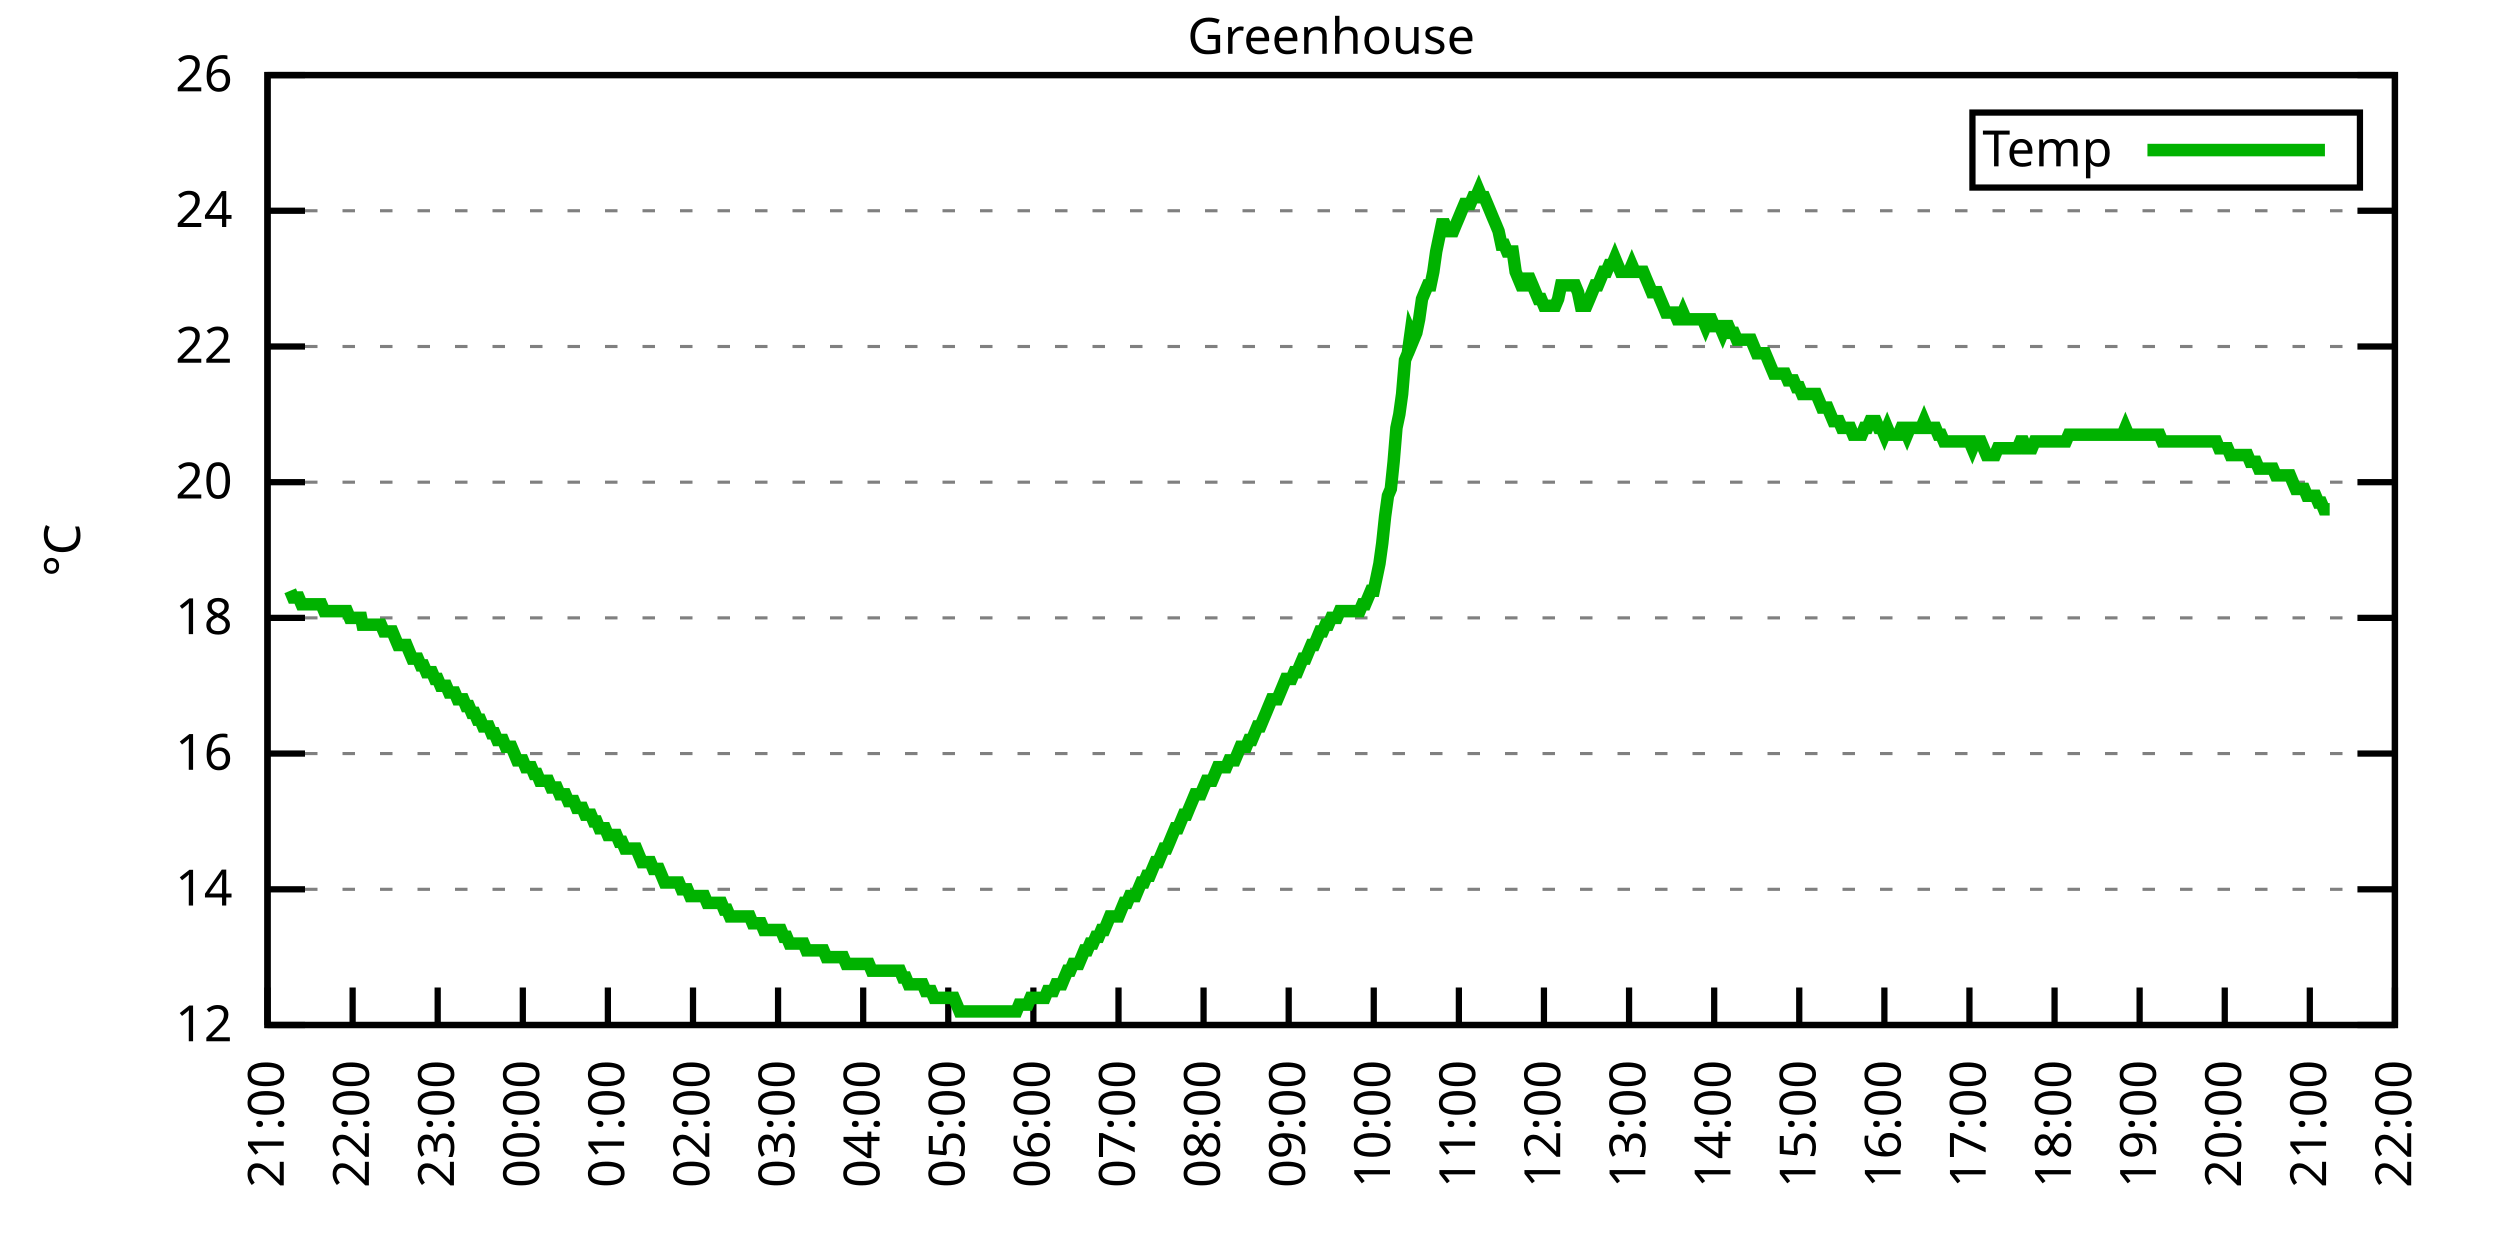
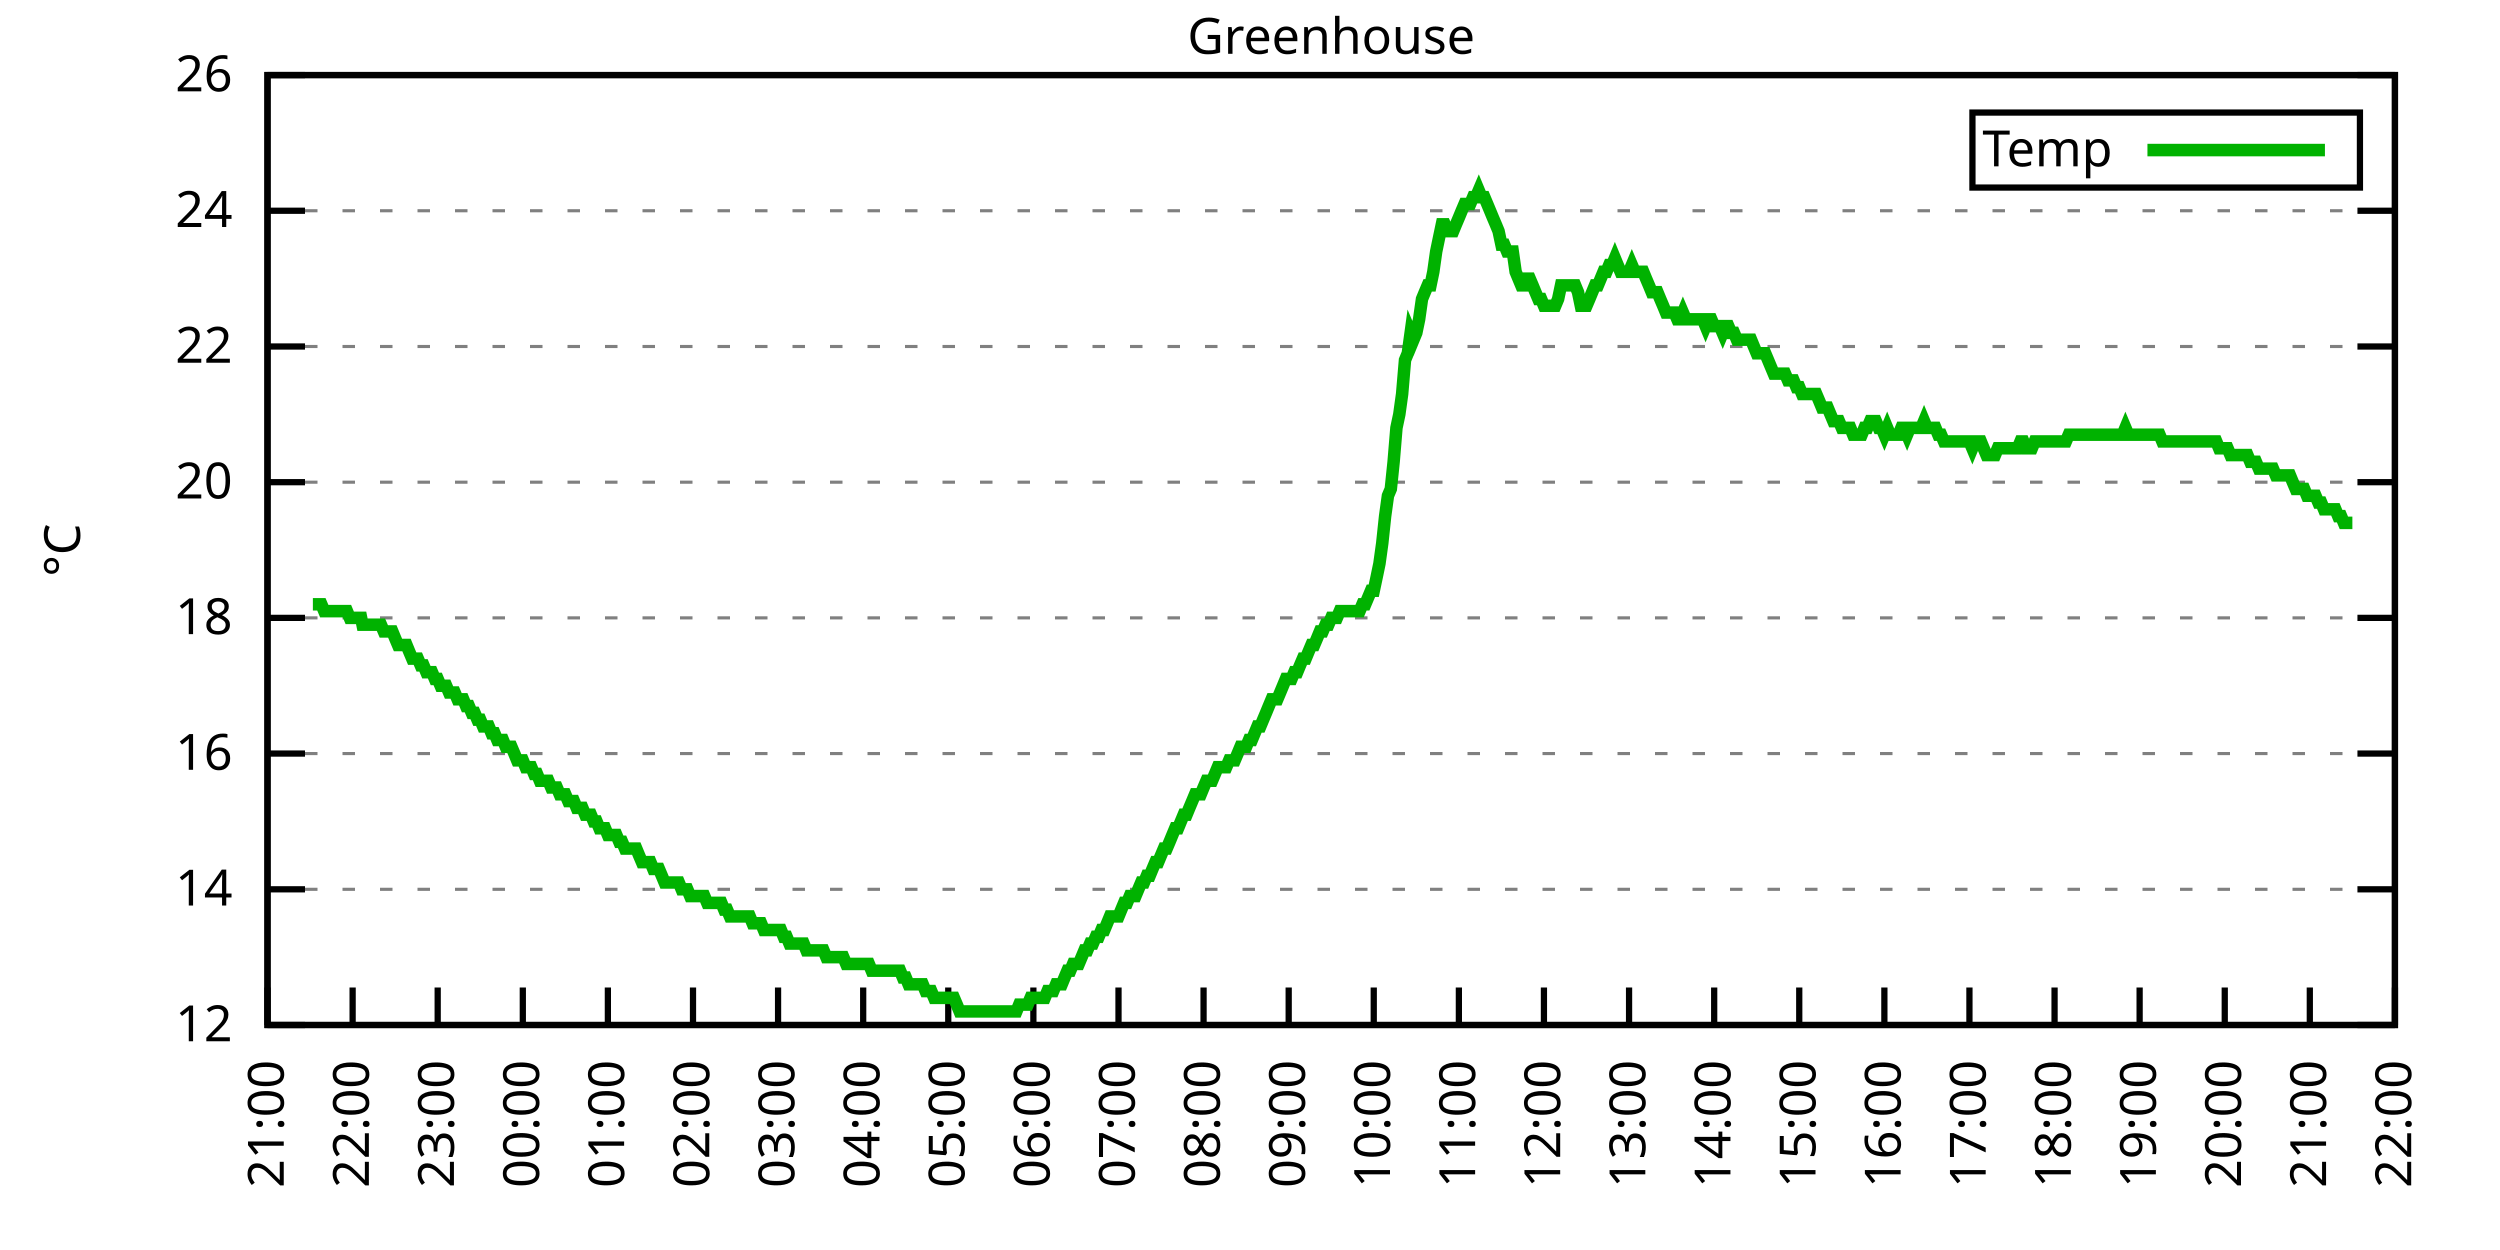
<svg xmlns="http://www.w3.org/2000/svg" xmlns:xlink="http://www.w3.org/1999/xlink" width="400" height="200" viewBox="0 0 400 200">
  <g id="gnuplot_canvas">
    <rect x="0" y="0" width="400" height="200" fill="none" />
    <defs>
      <circle id="gpDot" r="0.5" stroke-width="0.5" stroke="currentColor" />
      <path id="gpPt0" stroke-width="0.333" stroke="currentColor" d="M-1,0 h2 M0,-1 v2" />
      <path id="gpPt1" stroke-width="0.333" stroke="currentColor" d="M-1,-1 L1,1 M1,-1 L-1,1" />
      <path id="gpPt2" stroke-width="0.333" stroke="currentColor" d="M-1,0 L1,0 M0,-1 L0,1 M-1,-1 L1,1 M-1,1 L1,-1" />
      <rect id="gpPt3" stroke-width="0.333" stroke="currentColor" x="-1" y="-1" width="2" height="2" />
      <rect id="gpPt4" stroke-width="0.333" stroke="currentColor" fill="currentColor" x="-1" y="-1" width="2" height="2" />
      <circle id="gpPt5" stroke-width="0.333" stroke="currentColor" cx="0" cy="0" r="1" />
      <use xlink:href="#gpPt5" id="gpPt6" fill="currentColor" stroke="none" />
      <path id="gpPt7" stroke-width="0.333" stroke="currentColor" d="M0,-1.33 L-1.33,0.67 L1.33,0.67 z" />
      <use xlink:href="#gpPt7" id="gpPt8" fill="currentColor" stroke="none" />
      <use xlink:href="#gpPt7" id="gpPt9" stroke="currentColor" transform="rotate(180)" />
      <use xlink:href="#gpPt9" id="gpPt10" fill="currentColor" stroke="none" />
      <use xlink:href="#gpPt3" id="gpPt11" stroke="currentColor" transform="rotate(45)" />
      <use xlink:href="#gpPt11" id="gpPt12" fill="currentColor" stroke="none" />
      <path id="gpPt13" stroke-width="0.333" stroke="currentColor" d="M0,1.330 L1.265,0.411 L0.782,-1.067 L-0.782,-1.076 L-1.265,0.411 z" />
      <use xlink:href="#gpPt13" id="gpPt14" fill="currentColor" stroke="none" />
      <filter id="textbox" filterUnits="objectBoundingBox" x="0" y="0" height="1" width="1">
        <feFlood flood-color="white" flood-opacity="1" result="bgnd" />
        <feComposite in="SourceGraphic" in2="bgnd" operator="atop" />
      </filter>
      <filter id="greybox" filterUnits="objectBoundingBox" x="0" y="0" height="1" width="1">
        <feFlood flood-color="lightgrey" flood-opacity="1" result="grey" />
        <feComposite in="SourceGraphic" in2="grey" operator="atop" />
      </filter>
    </defs>
    <g fill="none" color="white" stroke="currentColor" stroke-width="1.00" stroke-linecap="butt" stroke-linejoin="miter">
</g>
    <g fill="none" color="black" stroke="currentColor" stroke-width="1.00" stroke-linecap="butt" stroke-linejoin="miter">
      <g stroke="none" shape-rendering="crispEdges">
        <polygon fill="rgb(255, 255, 255)" points="42.80,164.00 383.18,164.00 383.18,12.02 42.80,12.02 " />
      </g>
    </g>
    <g fill="none" color="black" stroke="currentColor" stroke-width="1.00" stroke-linecap="butt" stroke-linejoin="miter">
</g>
    <g fill="none" color="black" stroke="black" stroke-width="0.50" stroke-linecap="butt" stroke-linejoin="miter">
</g>
    <g fill="none" color="gray" stroke="currentColor" stroke-width="0.50" stroke-linecap="butt" stroke-linejoin="miter">
      <path stroke="gray" stroke-dasharray="2,4" class="gridline" d="M42.80,164.00 L383.19,164.00  " />
    </g>
    <g fill="none" color="gray" stroke="gray" stroke-width="1.00" stroke-linecap="butt" stroke-linejoin="miter">
</g>
    <g fill="none" color="black" stroke="currentColor" stroke-width="1.00" stroke-linecap="butt" stroke-linejoin="miter">
      <path stroke="black" d="M42.80,164.00 L48.80,164.00 M383.19,164.00 L377.19,164.00  " />
      <g transform="translate(37.20,166.60)" stroke="none" fill="black" font-family="Sans" font-size="8.00" text-anchor="end">
        <text>
          <tspan font-family="Sans"> 12</tspan>
        </text>
      </g>
    </g>
    <g fill="none" color="black" stroke="currentColor" stroke-width="1.00" stroke-linecap="butt" stroke-linejoin="miter">
</g>
    <g fill="none" color="black" stroke="black" stroke-width="0.50" stroke-linecap="butt" stroke-linejoin="miter">
</g>
    <g fill="none" color="gray" stroke="currentColor" stroke-width="0.50" stroke-linecap="butt" stroke-linejoin="miter">
      <path stroke="gray" stroke-dasharray="2,4" class="gridline" d="M42.80,142.29 L383.19,142.29  " />
    </g>
    <g fill="none" color="gray" stroke="gray" stroke-width="1.00" stroke-linecap="butt" stroke-linejoin="miter">
</g>
    <g fill="none" color="black" stroke="currentColor" stroke-width="1.00" stroke-linecap="butt" stroke-linejoin="miter">
      <path stroke="black" d="M42.80,142.29 L48.80,142.29 M383.19,142.29 L377.19,142.29  " />
      <g transform="translate(37.20,144.89)" stroke="none" fill="black" font-family="Sans" font-size="8.00" text-anchor="end">
        <text>
          <tspan font-family="Sans"> 14</tspan>
        </text>
      </g>
    </g>
    <g fill="none" color="black" stroke="currentColor" stroke-width="1.00" stroke-linecap="butt" stroke-linejoin="miter">
</g>
    <g fill="none" color="black" stroke="black" stroke-width="0.50" stroke-linecap="butt" stroke-linejoin="miter">
</g>
    <g fill="none" color="gray" stroke="currentColor" stroke-width="0.50" stroke-linecap="butt" stroke-linejoin="miter">
      <path stroke="gray" stroke-dasharray="2,4" class="gridline" d="M42.80,120.57 L383.19,120.57  " />
    </g>
    <g fill="none" color="gray" stroke="gray" stroke-width="1.00" stroke-linecap="butt" stroke-linejoin="miter">
</g>
    <g fill="none" color="black" stroke="currentColor" stroke-width="1.00" stroke-linecap="butt" stroke-linejoin="miter">
      <path stroke="black" d="M42.80,120.57 L48.80,120.57 M383.19,120.57 L377.19,120.57  " />
      <g transform="translate(37.20,123.17)" stroke="none" fill="black" font-family="Sans" font-size="8.00" text-anchor="end">
        <text>
          <tspan font-family="Sans"> 16</tspan>
        </text>
      </g>
    </g>
    <g fill="none" color="black" stroke="currentColor" stroke-width="1.00" stroke-linecap="butt" stroke-linejoin="miter">
</g>
    <g fill="none" color="black" stroke="black" stroke-width="0.50" stroke-linecap="butt" stroke-linejoin="miter">
</g>
    <g fill="none" color="gray" stroke="currentColor" stroke-width="0.50" stroke-linecap="butt" stroke-linejoin="miter">
      <path stroke="gray" stroke-dasharray="2,4" class="gridline" d="M42.80,98.86 L383.19,98.86  " />
    </g>
    <g fill="none" color="gray" stroke="gray" stroke-width="1.00" stroke-linecap="butt" stroke-linejoin="miter">
</g>
    <g fill="none" color="black" stroke="currentColor" stroke-width="1.00" stroke-linecap="butt" stroke-linejoin="miter">
      <path stroke="black" d="M42.80,98.86 L48.80,98.86 M383.19,98.86 L377.19,98.86  " />
      <g transform="translate(37.20,101.46)" stroke="none" fill="black" font-family="Sans" font-size="8.00" text-anchor="end">
        <text>
          <tspan font-family="Sans"> 18</tspan>
        </text>
      </g>
    </g>
    <g fill="none" color="black" stroke="currentColor" stroke-width="1.00" stroke-linecap="butt" stroke-linejoin="miter">
</g>
    <g fill="none" color="black" stroke="black" stroke-width="0.50" stroke-linecap="butt" stroke-linejoin="miter">
</g>
    <g fill="none" color="gray" stroke="currentColor" stroke-width="0.50" stroke-linecap="butt" stroke-linejoin="miter">
      <path stroke="gray" stroke-dasharray="2,4" class="gridline" d="M42.80,77.15 L383.19,77.15  " />
    </g>
    <g fill="none" color="gray" stroke="gray" stroke-width="1.00" stroke-linecap="butt" stroke-linejoin="miter">
</g>
    <g fill="none" color="black" stroke="currentColor" stroke-width="1.00" stroke-linecap="butt" stroke-linejoin="miter">
      <path stroke="black" d="M42.80,77.15 L48.80,77.15 M383.19,77.15 L377.19,77.15  " />
      <g transform="translate(37.20,79.75)" stroke="none" fill="black" font-family="Sans" font-size="8.00" text-anchor="end">
        <text>
          <tspan font-family="Sans"> 20</tspan>
        </text>
      </g>
    </g>
    <g fill="none" color="black" stroke="currentColor" stroke-width="1.00" stroke-linecap="butt" stroke-linejoin="miter">
</g>
    <g fill="none" color="black" stroke="black" stroke-width="0.50" stroke-linecap="butt" stroke-linejoin="miter">
</g>
    <g fill="none" color="gray" stroke="currentColor" stroke-width="0.50" stroke-linecap="butt" stroke-linejoin="miter">
      <path stroke="gray" stroke-dasharray="2,4" class="gridline" d="M42.80,55.44 L383.19,55.44  " />
    </g>
    <g fill="none" color="gray" stroke="gray" stroke-width="1.00" stroke-linecap="butt" stroke-linejoin="miter">
</g>
    <g fill="none" color="black" stroke="currentColor" stroke-width="1.00" stroke-linecap="butt" stroke-linejoin="miter">
      <path stroke="black" d="M42.80,55.44 L48.80,55.44 M383.19,55.44 L377.19,55.44  " />
      <g transform="translate(37.20,58.04)" stroke="none" fill="black" font-family="Sans" font-size="8.00" text-anchor="end">
        <text>
          <tspan font-family="Sans"> 22</tspan>
        </text>
      </g>
    </g>
    <g fill="none" color="black" stroke="currentColor" stroke-width="1.00" stroke-linecap="butt" stroke-linejoin="miter">
</g>
    <g fill="none" color="black" stroke="black" stroke-width="0.50" stroke-linecap="butt" stroke-linejoin="miter">
</g>
    <g fill="none" color="gray" stroke="currentColor" stroke-width="0.50" stroke-linecap="butt" stroke-linejoin="miter">
      <path stroke="gray" stroke-dasharray="2,4" class="gridline" d="M42.80,33.72 L383.19,33.72  " />
    </g>
    <g fill="none" color="gray" stroke="gray" stroke-width="1.00" stroke-linecap="butt" stroke-linejoin="miter">
</g>
    <g fill="none" color="black" stroke="currentColor" stroke-width="1.00" stroke-linecap="butt" stroke-linejoin="miter">
      <path stroke="black" d="M42.80,33.72 L48.80,33.72 M383.19,33.72 L377.19,33.72  " />
      <g transform="translate(37.20,36.32)" stroke="none" fill="black" font-family="Sans" font-size="8.00" text-anchor="end">
        <text>
          <tspan font-family="Sans"> 24</tspan>
        </text>
      </g>
    </g>
    <g fill="none" color="black" stroke="currentColor" stroke-width="1.00" stroke-linecap="butt" stroke-linejoin="miter">
</g>
    <g fill="none" color="black" stroke="black" stroke-width="0.50" stroke-linecap="butt" stroke-linejoin="miter">
</g>
    <g fill="none" color="gray" stroke="currentColor" stroke-width="0.50" stroke-linecap="butt" stroke-linejoin="miter">
      <path stroke="gray" stroke-dasharray="2,4" class="gridline" d="M42.80,12.01 L383.19,12.01  " />
    </g>
    <g fill="none" color="gray" stroke="gray" stroke-width="1.00" stroke-linecap="butt" stroke-linejoin="miter">
</g>
    <g fill="none" color="black" stroke="currentColor" stroke-width="1.00" stroke-linecap="butt" stroke-linejoin="miter">
      <path stroke="black" d="M42.80,12.01 L48.80,12.01 M383.19,12.01 L377.19,12.01  " />
      <g transform="translate(37.20,14.61)" stroke="none" fill="black" font-family="Sans" font-size="8.00" text-anchor="end">
        <text>
          <tspan font-family="Sans"> 26</tspan>
        </text>
      </g>
    </g>
    <g fill="none" color="black" stroke="currentColor" stroke-width="1.00" stroke-linecap="butt" stroke-linejoin="miter">
      <path stroke="black" d="M42.80,164.00 L42.80,158.00  " />
      <g transform="translate(45.40,169.60) rotate(270.00)" stroke="none" fill="black" font-family="Sans" font-size="8.00" text-anchor="end">
        <text>
          <tspan font-family="Sans">21:00</tspan>
        </text>
      </g>
    </g>
    <g fill="none" color="black" stroke="currentColor" stroke-width="1.00" stroke-linecap="butt" stroke-linejoin="miter">
      <path stroke="black" d="M56.42,164.00 L56.42,158.00  " />
      <g transform="translate(59.02,169.60) rotate(270.00)" stroke="none" fill="black" font-family="Sans" font-size="8.00" text-anchor="end">
        <text>
          <tspan font-family="Sans">22:00</tspan>
        </text>
      </g>
    </g>
    <g fill="none" color="black" stroke="currentColor" stroke-width="1.00" stroke-linecap="butt" stroke-linejoin="miter">
      <path stroke="black" d="M70.03,164.00 L70.03,158.00  " />
      <g transform="translate(72.63,169.60) rotate(270.00)" stroke="none" fill="black" font-family="Sans" font-size="8.00" text-anchor="end">
        <text>
          <tspan font-family="Sans">23:00</tspan>
        </text>
      </g>
    </g>
    <g fill="none" color="black" stroke="currentColor" stroke-width="1.00" stroke-linecap="butt" stroke-linejoin="miter">
      <path stroke="black" d="M83.65,164.00 L83.65,158.00  " />
      <g transform="translate(86.25,169.60) rotate(270.00)" stroke="none" fill="black" font-family="Sans" font-size="8.00" text-anchor="end">
        <text>
          <tspan font-family="Sans">00:00</tspan>
        </text>
      </g>
    </g>
    <g fill="none" color="black" stroke="currentColor" stroke-width="1.00" stroke-linecap="butt" stroke-linejoin="miter">
      <path stroke="black" d="M97.26,164.00 L97.26,158.00  " />
      <g transform="translate(99.86,169.60) rotate(270.00)" stroke="none" fill="black" font-family="Sans" font-size="8.00" text-anchor="end">
        <text>
          <tspan font-family="Sans">01:00</tspan>
        </text>
      </g>
    </g>
    <g fill="none" color="black" stroke="currentColor" stroke-width="1.00" stroke-linecap="butt" stroke-linejoin="miter">
      <path stroke="black" d="M110.88,164.00 L110.88,158.00  " />
      <g transform="translate(113.48,169.60) rotate(270.00)" stroke="none" fill="black" font-family="Sans" font-size="8.00" text-anchor="end">
        <text>
          <tspan font-family="Sans">02:00</tspan>
        </text>
      </g>
    </g>
    <g fill="none" color="black" stroke="currentColor" stroke-width="1.00" stroke-linecap="butt" stroke-linejoin="miter">
      <path stroke="black" d="M124.49,164.00 L124.49,158.00  " />
      <g transform="translate(127.09,169.60) rotate(270.00)" stroke="none" fill="black" font-family="Sans" font-size="8.00" text-anchor="end">
        <text>
          <tspan font-family="Sans">03:00</tspan>
        </text>
      </g>
    </g>
    <g fill="none" color="black" stroke="currentColor" stroke-width="1.00" stroke-linecap="butt" stroke-linejoin="miter">
      <path stroke="black" d="M138.11,164.00 L138.11,158.00  " />
      <g transform="translate(140.71,169.60) rotate(270.00)" stroke="none" fill="black" font-family="Sans" font-size="8.00" text-anchor="end">
        <text>
          <tspan font-family="Sans">04:00</tspan>
        </text>
      </g>
    </g>
    <g fill="none" color="black" stroke="currentColor" stroke-width="1.00" stroke-linecap="butt" stroke-linejoin="miter">
      <path stroke="black" d="M151.72,164.00 L151.72,158.00  " />
      <g transform="translate(154.32,169.60) rotate(270.00)" stroke="none" fill="black" font-family="Sans" font-size="8.00" text-anchor="end">
        <text>
          <tspan font-family="Sans">05:00</tspan>
        </text>
      </g>
    </g>
    <g fill="none" color="black" stroke="currentColor" stroke-width="1.00" stroke-linecap="butt" stroke-linejoin="miter">
      <path stroke="black" d="M165.34,164.00 L165.34,158.00  " />
      <g transform="translate(167.94,169.60) rotate(270.00)" stroke="none" fill="black" font-family="Sans" font-size="8.00" text-anchor="end">
        <text>
          <tspan font-family="Sans">06:00</tspan>
        </text>
      </g>
    </g>
    <g fill="none" color="black" stroke="currentColor" stroke-width="1.00" stroke-linecap="butt" stroke-linejoin="miter">
      <path stroke="black" d="M178.96,164.00 L178.96,158.00  " />
      <g transform="translate(181.56,169.60) rotate(270.00)" stroke="none" fill="black" font-family="Sans" font-size="8.00" text-anchor="end">
        <text>
          <tspan font-family="Sans">07:00</tspan>
        </text>
      </g>
    </g>
    <g fill="none" color="black" stroke="currentColor" stroke-width="1.00" stroke-linecap="butt" stroke-linejoin="miter">
      <path stroke="black" d="M192.57,164.00 L192.57,158.00  " />
      <g transform="translate(195.17,169.60) rotate(270.00)" stroke="none" fill="black" font-family="Sans" font-size="8.00" text-anchor="end">
        <text>
          <tspan font-family="Sans">08:00</tspan>
        </text>
      </g>
    </g>
    <g fill="none" color="black" stroke="currentColor" stroke-width="1.00" stroke-linecap="butt" stroke-linejoin="miter">
      <path stroke="black" d="M206.19,164.00 L206.19,158.00  " />
      <g transform="translate(208.79,169.60) rotate(270.00)" stroke="none" fill="black" font-family="Sans" font-size="8.00" text-anchor="end">
        <text>
          <tspan font-family="Sans">09:00</tspan>
        </text>
      </g>
    </g>
    <g fill="none" color="black" stroke="currentColor" stroke-width="1.00" stroke-linecap="butt" stroke-linejoin="miter">
      <path stroke="black" d="M219.80,164.00 L219.80,158.00  " />
      <g transform="translate(222.40,169.60) rotate(270.00)" stroke="none" fill="black" font-family="Sans" font-size="8.00" text-anchor="end">
        <text>
          <tspan font-family="Sans">10:00</tspan>
        </text>
      </g>
    </g>
    <g fill="none" color="black" stroke="currentColor" stroke-width="1.00" stroke-linecap="butt" stroke-linejoin="miter">
      <path stroke="black" d="M233.42,164.00 L233.42,158.00  " />
      <g transform="translate(236.02,169.60) rotate(270.00)" stroke="none" fill="black" font-family="Sans" font-size="8.00" text-anchor="end">
        <text>
          <tspan font-family="Sans">11:00</tspan>
        </text>
      </g>
    </g>
    <g fill="none" color="black" stroke="currentColor" stroke-width="1.00" stroke-linecap="butt" stroke-linejoin="miter">
      <path stroke="black" d="M247.03,164.00 L247.03,158.00  " />
      <g transform="translate(249.63,169.60) rotate(270.00)" stroke="none" fill="black" font-family="Sans" font-size="8.00" text-anchor="end">
        <text>
          <tspan font-family="Sans">12:00</tspan>
        </text>
      </g>
    </g>
    <g fill="none" color="black" stroke="currentColor" stroke-width="1.00" stroke-linecap="butt" stroke-linejoin="miter">
      <path stroke="black" d="M260.65,164.00 L260.65,158.00  " />
      <g transform="translate(263.25,169.60) rotate(270.00)" stroke="none" fill="black" font-family="Sans" font-size="8.00" text-anchor="end">
        <text>
          <tspan font-family="Sans">13:00</tspan>
        </text>
      </g>
    </g>
    <g fill="none" color="black" stroke="currentColor" stroke-width="1.00" stroke-linecap="butt" stroke-linejoin="miter">
      <path stroke="black" d="M274.27,164.00 L274.27,158.00  " />
      <g transform="translate(276.87,169.60) rotate(270.00)" stroke="none" fill="black" font-family="Sans" font-size="8.00" text-anchor="end">
        <text>
          <tspan font-family="Sans">14:00</tspan>
        </text>
      </g>
    </g>
    <g fill="none" color="black" stroke="currentColor" stroke-width="1.00" stroke-linecap="butt" stroke-linejoin="miter">
      <path stroke="black" d="M287.88,164.00 L287.88,158.00  " />
      <g transform="translate(290.48,169.60) rotate(270.00)" stroke="none" fill="black" font-family="Sans" font-size="8.00" text-anchor="end">
        <text>
          <tspan font-family="Sans">15:00</tspan>
        </text>
      </g>
    </g>
    <g fill="none" color="black" stroke="currentColor" stroke-width="1.00" stroke-linecap="butt" stroke-linejoin="miter">
      <path stroke="black" d="M301.50,164.00 L301.50,158.00  " />
      <g transform="translate(304.10,169.60) rotate(270.00)" stroke="none" fill="black" font-family="Sans" font-size="8.00" text-anchor="end">
        <text>
          <tspan font-family="Sans">16:00</tspan>
        </text>
      </g>
    </g>
    <g fill="none" color="black" stroke="currentColor" stroke-width="1.00" stroke-linecap="butt" stroke-linejoin="miter">
      <path stroke="black" d="M315.11,164.00 L315.11,158.00  " />
      <g transform="translate(317.71,169.60) rotate(270.00)" stroke="none" fill="black" font-family="Sans" font-size="8.00" text-anchor="end">
        <text>
          <tspan font-family="Sans">17:00</tspan>
        </text>
      </g>
    </g>
    <g fill="none" color="black" stroke="currentColor" stroke-width="1.00" stroke-linecap="butt" stroke-linejoin="miter">
      <path stroke="black" d="M328.73,164.00 L328.73,158.00  " />
      <g transform="translate(331.33,169.60) rotate(270.00)" stroke="none" fill="black" font-family="Sans" font-size="8.00" text-anchor="end">
        <text>
          <tspan font-family="Sans">18:00</tspan>
        </text>
      </g>
    </g>
    <g fill="none" color="black" stroke="currentColor" stroke-width="1.00" stroke-linecap="butt" stroke-linejoin="miter">
      <path stroke="black" d="M342.34,164.00 L342.34,158.00  " />
      <g transform="translate(344.94,169.60) rotate(270.00)" stroke="none" fill="black" font-family="Sans" font-size="8.00" text-anchor="end">
        <text>
          <tspan font-family="Sans">19:00</tspan>
        </text>
      </g>
    </g>
    <g fill="none" color="black" stroke="currentColor" stroke-width="1.00" stroke-linecap="butt" stroke-linejoin="miter">
      <path stroke="black" d="M355.96,164.00 L355.96,158.00  " />
      <g transform="translate(358.56,169.60) rotate(270.00)" stroke="none" fill="black" font-family="Sans" font-size="8.00" text-anchor="end">
        <text>
          <tspan font-family="Sans">20:00</tspan>
        </text>
      </g>
    </g>
    <g fill="none" color="black" stroke="currentColor" stroke-width="1.00" stroke-linecap="butt" stroke-linejoin="miter">
      <path stroke="black" d="M369.57,164.00 L369.57,158.00  " />
      <g transform="translate(372.17,169.60) rotate(270.00)" stroke="none" fill="black" font-family="Sans" font-size="8.00" text-anchor="end">
        <text>
          <tspan font-family="Sans">21:00</tspan>
        </text>
      </g>
    </g>
    <g fill="none" color="black" stroke="currentColor" stroke-width="1.00" stroke-linecap="butt" stroke-linejoin="miter">
      <path stroke="black" d="M383.19,164.00 L383.19,158.00  " />
      <g transform="translate(385.79,169.60) rotate(270.00)" stroke="none" fill="black" font-family="Sans" font-size="8.00" text-anchor="end">
        <text>
          <tspan font-family="Sans">22:00</tspan>
        </text>
      </g>
    </g>
    <g fill="none" color="black" stroke="currentColor" stroke-width="1.00" stroke-linecap="butt" stroke-linejoin="miter">
</g>
    <g fill="none" color="black" stroke="currentColor" stroke-width="1.00" stroke-linecap="butt" stroke-linejoin="miter">
      <path stroke="black" d="M42.80,12.01 L42.80,164.00 L383.19,164.00 L383.19,12.01 L42.80,12.01 Z  " />
    </g>
    <g fill="none" color="black" stroke="currentColor" stroke-width="1.00" stroke-linecap="butt" stroke-linejoin="miter">
</g>
    <g fill="none" color="black" stroke="currentColor" stroke-width="1.00" stroke-linecap="butt" stroke-linejoin="miter">
      <path stroke="black" d="M315.59,30.01 L315.59,18.01 L377.59,18.01 L377.59,30.01 L315.59,30.01 Z  " />
    </g>
    <g id="Greenhouse_plot_1">
      <g fill="none" color="white" stroke="black" stroke-width="2.00" stroke-linecap="butt" stroke-linejoin="miter">
</g>
      <g fill="none" color="black" stroke="currentColor" stroke-width="2.00" stroke-linecap="butt" stroke-linejoin="miter">
        <g transform="translate(337.99,26.61)" stroke="none" fill="black" font-family="Sans" font-size="8.00" text-anchor="end">
          <text>
            <tspan font-family="Sans">Temp</tspan>
          </text>
        </g>
      </g>
      <g fill="none" color="black" stroke="currentColor" stroke-width="2.00" stroke-linecap="butt" stroke-linejoin="miter">
-         <path stroke="rgb(  0, 178,   0)" d="M343.59,24.01 L371.99,24.01 M46.43,94.52 L46.88,95.60 L47.34,95.60 L47.79,95.60 L48.25,96.69 L48.70,96.69   L49.15,96.69 L49.61,96.69 L50.06,96.69 L50.52,96.69 L51.42,96.69 L51.88,97.78 L52.33,97.78 L52.78,97.78   L53.24,97.78 L53.69,97.78 L54.15,97.78 L54.60,97.78 L55.05,97.78 L55.51,97.78 L55.96,98.86 L56.42,98.86   L56.87,98.86 L57.32,98.86 L57.78,98.86 L58.00,99.95 L58.68,99.95 L59.14,99.95 L59.59,99.95 L60.05,99.95   L60.50,99.95 L60.95,99.95 L61.41,101.03 L61.86,101.03 L62.32,101.03 L62.77,101.03 L63.22,102.12 L63.68,103.20   L64.13,103.20 L64.58,103.20 L65.04,103.20 L65.49,104.29 L65.95,105.38 L66.40,105.38 L66.85,105.38 L67.31,106.46   L67.76,106.46 L68.22,107.55 L68.67,107.55 L69.12,107.55 L69.58,108.63 L70.03,108.63 L70.49,109.72 L70.94,109.72   L71.39,109.72 L71.85,110.80 L72.30,110.80 L72.75,110.80 L73.21,111.89 L73.66,111.89 L74.12,111.89 L74.57,112.97   L75.02,112.97 L75.48,114.06 L75.93,114.06 L76.39,115.15 L76.84,115.15 L77.29,116.23 L77.75,116.23 L78.20,116.23   L78.65,117.32 L79.11,117.32 L79.56,118.40 L80.02,118.40 L80.47,118.40 L80.92,119.49 L81.38,119.49 L81.83,119.49   L82.29,120.57 L82.74,121.66 L83.19,121.66 L83.65,121.66 L84.10,122.75 L84.55,122.75 L85.01,122.75 L85.46,123.83   L85.92,123.83 L86.37,124.92 L86.82,124.92 L87.28,124.92 L87.73,124.92 L88.19,126.00 L88.64,126.00 L89.09,126.00   L89.55,127.09 L90.00,127.09 L90.45,127.09 L90.91,128.17 L91.36,128.17 L91.82,128.17 L92.27,129.26 L92.72,129.26   L93.18,129.26 L93.63,130.35 L94.09,130.35 L94.54,130.35 L94.99,131.43 L95.45,131.43 L95.90,132.52 L96.35,132.52   L96.81,132.52 L97.26,133.60 L97.72,133.60 L98.17,133.60 L98.62,133.60 L99.08,134.69 L99.53,134.69 L99.99,135.77   L100.44,135.77 L100.89,135.77 L101.35,135.77 L101.80,135.77 L102.25,136.86 L102.71,137.94 L103.16,137.94 L103.62,137.94   L104.07,137.94 L104.52,139.03 L104.98,139.03 L105.43,139.03 L105.89,140.12 L106.34,141.20 L106.79,141.20 L107.25,141.20   L107.70,141.20 L108.15,141.20 L108.61,141.20 L109.06,142.29 L109.52,142.29 L109.97,142.29 L110.42,143.37 L110.88,143.37   L111.33,143.37 L111.79,143.37 L112.24,143.37 L112.69,143.37 L113.15,144.46 L113.60,144.46 L114.05,144.46 L114.51,144.46   L114.96,144.46 L115.42,144.46 L115.87,145.54 L116.32,145.54 L116.78,146.63 L117.23,146.63 L117.69,146.63 L118.14,146.63   L118.59,146.63 L119.05,146.63 L119.50,146.63 L119.96,146.63 L120.41,147.72 L120.86,147.72 L121.32,147.72 L121.77,147.72   L122.22,148.80 L122.68,148.80 L123.13,148.80 L123.59,148.80 L124.04,148.80 L124.49,148.80 L124.95,148.80 L125.40,149.89   L125.86,149.89 L126.31,150.97 L126.76,150.97 L127.22,150.97 L127.67,150.97 L128.12,150.97 L128.58,150.97 L129.03,152.06   L129.49,152.06 L129.94,152.06 L130.39,152.06 L130.85,152.06 L131.30,152.06 L131.76,152.06 L132.21,153.14 L132.66,153.14   L133.12,153.14 L133.57,153.14 L134.02,153.14 L134.48,153.14 L134.93,153.14 L135.39,154.23 L135.84,154.23 L136.29,154.23   L136.75,154.23 L137.20,154.23 L137.66,154.23 L138.11,154.23 L138.56,154.23 L139.02,154.23 L139.47,155.31 L139.92,155.31   L140.38,155.31 L140.83,155.31 L141.29,155.31 L141.74,155.31 L142.19,155.31 L142.65,155.31 L143.10,155.31 L143.56,155.31   L144.01,155.31 L144.46,156.40 L144.92,156.40 L145.37,157.49 L145.82,157.49 L146.28,157.49 L146.73,157.49 L147.19,157.49   L147.64,157.49 L148.09,158.57 L148.55,158.57 L149.00,158.57 L149.46,159.66 L149.91,159.66 L150.36,159.66 L150.82,159.66   L151.27,159.66 L151.72,159.66 L152.18,159.66 L152.63,159.66 L153.09,160.74 L153.54,161.83 L153.99,161.83 L154.45,161.83   L154.90,161.83 L155.36,161.83 L155.81,161.83 L156.26,161.83 L156.72,161.83 L157.17,161.83 L157.62,161.83 L158.08,161.83   L158.53,161.83 L158.99,161.83 L159.44,161.83 L159.89,161.83 L160.35,161.83 L160.80,161.83 L161.26,161.83 L161.71,161.83   L162.16,161.83 L162.62,161.83 L163.07,160.74 L163.52,160.74 L163.98,160.74 L164.43,160.74 L164.89,159.66 L165.34,159.66   L165.79,159.66 L166.25,159.66 L166.70,159.66 L167.16,159.66 L167.61,158.57 L168.06,158.57 L168.52,158.57 L168.97,157.49   L169.43,157.49 L169.88,157.49 L170.33,156.40 L170.79,155.31 L171.24,155.31 L171.69,154.23 L172.15,154.23 L172.60,154.23   L173.06,153.14 L173.51,152.06 L173.96,152.06 L174.42,150.97 L174.87,150.97 L175.33,149.89 L175.78,149.89 L176.23,148.80   L176.69,148.80 L177.14,147.72 L177.59,146.63 L178.05,146.63 L178.50,146.63 L178.96,146.63 L179.41,145.54 L179.86,144.46   L180.32,144.46 L180.77,143.37 L181.23,143.37 L181.68,143.37 L182.13,142.29 L182.59,141.20 L183.04,141.20 L183.49,140.12   L183.95,140.12 L184.40,139.03 L184.86,137.94 L185.31,137.94 L185.76,136.86 L186.22,135.77 L186.67,135.77 L187.13,134.69   L187.58,133.60 L188.03,132.52 L188.49,132.52 L188.94,131.43 L189.39,130.35 L189.85,130.35 L190.30,129.26 L190.76,128.17   L191.21,127.09 L191.66,127.09 L192.12,127.09 L192.57,126.00 L193.03,124.92 L193.48,124.92 L193.93,124.92 L194.39,123.83   L194.84,122.75 L195.29,122.75 L195.75,122.75 L196.20,122.75 L196.66,121.66 L197.11,121.66 L197.56,121.66 L198.02,120.57   L198.47,119.49 L198.93,119.49 L199.38,119.49 L199.83,118.40 L200.29,118.40 L200.74,117.32 L201.19,116.23 L201.65,116.23   L202.10,115.15 L202.56,114.06 L203.01,112.97 L203.46,111.89 L203.92,111.89 L204.37,111.89 L204.83,110.80 L205.28,109.72   L205.73,108.63 L206.19,108.63 L206.64,108.63 L207.09,107.55 L207.55,107.55 L208.00,106.46 L208.46,105.38 L208.91,105.38   L209.36,104.29 L209.82,103.20 L210.27,103.20 L210.73,102.12 L211.18,101.03 L211.63,101.03 L212.09,99.95 L212.54,99.95   L213.00,98.86 L213.45,98.86 L213.90,98.86 L214.36,97.78 L214.81,97.78 L215.26,97.78 L215.72,97.78 L216.17,97.78   L216.63,97.78 L217.08,97.78 L217.53,97.78 L217.99,96.69 L218.44,96.69 L218.90,95.60 L219.35,94.52 L219.80,94.52   L220.26,92.35 L220.71,90.18 L221.16,86.92 L221.62,82.58 L222.07,79.32 L222.53,78.23 L222.98,73.89 L223.43,68.46   L223.89,66.29 L224.34,63.04 L224.80,57.61 L225.25,56.52 L225.70,53.26 L226.16,54.35 L226.61,53.26 L227.06,51.09   L227.52,47.84 L227.97,46.75 L228.43,45.66 L228.88,45.66 L229.33,43.49 L229.79,40.24 L230.24,38.07 L230.70,35.89   L231.15,35.89 L231.60,36.98 L232.06,36.98 L232.51,36.98 L232.96,35.89 L233.42,34.81 L233.87,33.72 L234.33,32.64   L234.78,32.64 L235.23,32.64 L235.69,31.55 L236.14,31.55 L236.60,30.47 L237.05,31.55 L237.50,31.55 L237.96,32.64   L238.41,33.72 L238.86,34.81 L239.32,35.89 L239.77,36.98 L240.23,39.15 L240.68,39.15 L241.13,40.24 L241.59,40.24   L242.04,40.24 L242.50,43.49 L242.95,44.58 L243.40,45.66 L243.86,45.66 L244.31,44.58 L244.76,44.58 L245.22,45.66   L245.67,46.75 L246.13,47.84 L246.58,47.84 L247.03,48.92 L247.49,48.92 L247.94,48.92 L248.40,48.92 L248.85,48.92   L249.30,47.84 L249.76,45.66 L250.21,45.66 L250.66,45.66 L251.12,45.66 L251.57,45.66 L252.03,45.66 L252.48,46.75   L252.93,48.92 L253.39,48.92 L253.84,48.92 L254.30,47.84 L254.75,46.75 L255.20,45.66 L255.66,45.66 L256.11,44.58   L256.56,43.49 L257.02,43.49 L257.47,42.41 L257.93,42.41 L258.38,41.32 L258.83,42.41 L259.29,43.49 L259.74,43.49   L260.20,43.49 L260.65,43.49 L261.10,42.41 L261.56,43.49 L262.01,43.49 L262.47,43.49 L262.92,43.49 L263.37,44.58   L263.83,45.66 L264.28,46.75 L264.73,46.75 L265.19,46.75 L265.64,47.84 L266.10,48.92 L266.55,50.01 L267.00,50.01   L267.46,50.01 L267.91,50.01 L268.37,51.09 L268.82,51.09 L269.27,50.01 L269.73,51.09 L270.18,51.09 L270.63,51.09   L271.09,51.09 L271.54,51.09 L272.00,51.09 L272.45,51.09 L272.90,52.18 L273.36,51.09 L273.81,51.09 L274.27,52.18   L274.72,52.18 L275.17,52.18 L275.63,53.26 L276.08,52.18 L276.53,52.18 L276.99,53.26 L277.44,53.26 L277.90,54.35   L278.35,54.35 L278.80,54.35 L279.26,54.35 L279.71,54.35 L280.17,54.35 L280.62,55.44 L281.07,56.52 L281.53,56.52   L281.98,56.52 L282.43,56.52 L282.89,57.61 L283.34,58.69 L283.80,59.78 L284.25,59.78 L284.70,59.78 L285.16,59.78   L285.61,59.78 L286.07,60.86 L286.52,60.86 L286.97,60.86 L287.43,61.95 L287.88,61.95 L288.33,63.04 L288.79,63.04   L289.24,63.04 L289.70,63.04 L290.15,63.04 L290.60,63.04 L291.06,64.12 L291.51,65.21 L291.97,65.21 L292.42,65.21   L292.87,66.29 L293.33,67.38 L293.78,67.38 L294.23,67.38 L294.69,68.46 L295.14,68.46 L295.60,68.46 L296.05,68.46   L296.50,69.55 L296.96,69.55 L297.41,69.55 L297.87,69.55 L298.32,68.46 L298.77,68.46 L299.23,67.38 L299.68,67.38   L300.13,67.38 L300.59,68.46 L301.04,68.46 L301.50,69.55 L301.95,68.46 L302.40,69.55 L302.86,69.55 L303.31,69.55   L303.77,69.55 L304.22,68.46 L304.67,68.46 L305.13,69.55 L305.58,68.46 L306.03,68.46 L306.49,68.46 L306.94,68.46   L307.40,68.46 L307.85,67.38 L308.30,68.46 L308.76,68.46 L309.21,68.46 L309.67,68.46 L310.12,69.55 L310.57,69.55   L311.03,70.63 L311.48,70.63 L311.94,70.63 L312.39,70.63 L312.84,70.63 L313.30,70.63 L313.75,70.63 L314.20,70.63   L314.66,70.63 L315.11,70.63 L315.57,71.72 L316.02,70.63 L316.47,70.63 L316.93,70.63 L317.38,71.72 L317.84,72.81   L318.29,72.81 L318.74,72.81 L319.20,72.81 L319.65,71.72 L320.10,71.72 L320.56,71.72 L321.01,71.72 L321.47,71.72   L321.92,71.72 L322.37,71.72 L322.83,71.72 L323.28,70.63 L323.74,70.63 L324.19,71.72 L324.64,71.72 L325.10,71.72   L325.55,70.63 L326.00,70.63 L326.46,70.63 L326.91,70.63 L327.37,70.63 L327.82,70.63 L328.27,70.63 L328.73,70.63   L329.18,70.63 L329.64,70.63 L330.09,70.63 L330.54,70.63 L331.00,69.55 L331.45,69.55 L331.90,69.55 L332.36,69.55   L332.81,69.55 L333.27,69.55 L333.72,69.55 L334.17,69.55 L334.63,69.55 L335.08,69.55 L335.54,69.55 L335.99,69.55   L336.44,69.55 L336.90,69.55 L337.35,69.55 L337.80,69.55 L338.26,69.55 L338.71,69.55 L339.17,69.55 L339.62,69.55   L340.07,68.46 L340.53,69.55 L340.98,69.55 L341.44,69.55 L341.89,69.55 L342.34,69.55 L342.80,69.55 L343.25,69.55   L343.70,69.55 L344.16,69.55 L344.61,69.55 L345.07,69.55 L345.52,69.55 L345.97,70.63 L346.43,70.63 L346.88,70.63   L347.34,70.63 L347.79,70.63 L348.24,70.63 L348.70,70.63 L349.15,70.63 L349.60,70.63 L350.06,70.63 L350.51,70.63   L350.97,70.63 L351.42,70.63 L351.87,70.63 L352.33,70.63 L352.78,70.63 L353.24,70.63 L353.69,70.63 L354.14,70.63   L354.60,70.63 L355.05,71.72 L355.50,71.72 L355.96,71.72 L356.41,71.72 L356.87,72.81 L357.32,72.81 L357.77,72.81   L358.23,72.81 L358.68,72.81 L359.14,72.81 L359.59,72.81 L360.04,73.89 L360.50,73.89 L360.95,73.89 L361.41,74.98   L361.86,74.98 L362.31,74.98 L362.77,74.98 L363.22,74.98 L363.67,74.98 L364.13,76.06 L364.58,76.06 L365.04,76.06   L365.49,76.06 L365.94,76.06 L366.40,76.06 L366.85,77.15 L367.31,78.23 L367.76,78.23 L368.21,78.23 L368.67,78.23   L369.12,79.32 L369.57,79.32 L370.03,79.32 L370.48,79.32 L370.94,80.41 L371.39,80.41 L371.84,81.49 L372.30,81.49   L372.75,81.49  " />
+         <path stroke="rgb(  0, 178,   0)" d="M343.59,24.01 L371.99,24.01 M50.06,96.69 L50.52,96.69 L51.42,96.69 L51.88,97.78 L52.33,97.78 L52.78,97.78   L53.24,97.78 L53.69,97.78 L54.15,97.78 L54.60,97.78 L55.05,97.78 L55.51,97.78 L55.96,98.86 L56.42,98.86   L56.87,98.86 L57.32,98.86 L57.78,98.86 L58.00,99.95 L58.68,99.95 L59.14,99.95 L59.59,99.95 L60.05,99.95   L60.50,99.95 L60.95,99.95 L61.41,101.03 L61.86,101.03 L62.32,101.03 L62.77,101.03 L63.22,102.12 L63.68,103.20   L64.13,103.20 L64.58,103.20 L65.04,103.20 L65.49,104.29 L65.95,105.38 L66.40,105.38 L66.85,105.38 L67.31,106.46   L67.76,106.46 L68.22,107.55 L68.67,107.55 L69.12,107.55 L69.58,108.63 L70.03,108.63 L70.49,109.72 L70.94,109.72   L71.39,109.72 L71.85,110.80 L72.30,110.80 L72.75,110.80 L73.21,111.89 L73.66,111.89 L74.12,111.89 L74.57,112.97   L75.02,112.97 L75.48,114.06 L75.93,114.06 L76.39,115.15 L76.84,115.15 L77.29,116.23 L77.75,116.23 L78.20,116.23   L78.65,117.32 L79.11,117.32 L79.56,118.40 L80.02,118.40 L80.47,118.40 L80.92,119.49 L81.38,119.49 L81.83,119.49   L82.29,120.57 L82.74,121.66 L83.19,121.66 L83.65,121.66 L84.10,122.75 L84.55,122.75 L85.01,122.75 L85.46,123.83   L85.92,123.83 L86.37,124.92 L86.82,124.92 L87.28,124.92 L87.73,124.92 L88.19,126.00 L88.64,126.00 L89.09,126.00   L89.55,127.09 L90.00,127.09 L90.45,127.09 L90.91,128.17 L91.36,128.17 L91.82,128.17 L92.27,129.26 L92.72,129.26   L93.18,129.26 L93.63,130.35 L94.09,130.35 L94.54,130.35 L94.99,131.43 L95.45,131.43 L95.90,132.52 L96.35,132.52   L96.81,132.52 L97.26,133.60 L97.72,133.60 L98.17,133.60 L98.62,133.60 L99.08,134.69 L99.53,134.69 L99.99,135.77   L100.44,135.77 L100.89,135.77 L101.35,135.77 L101.80,135.77 L102.25,136.86 L102.71,137.94 L103.16,137.94 L103.62,137.94   L104.07,137.94 L104.52,139.03 L104.98,139.03 L105.43,139.03 L105.89,140.12 L106.34,141.20 L106.79,141.20 L107.25,141.20   L107.70,141.20 L108.15,141.20 L108.61,141.20 L109.06,142.29 L109.52,142.29 L109.97,142.29 L110.42,143.37 L110.88,143.37   L111.33,143.37 L111.79,143.37 L112.24,143.37 L112.69,143.37 L113.15,144.46 L113.60,144.46 L114.05,144.46 L114.51,144.46   L114.96,144.46 L115.42,144.46 L115.87,145.54 L116.32,145.54 L116.78,146.63 L117.23,146.63 L117.69,146.63 L118.14,146.63   L118.59,146.63 L119.05,146.63 L119.50,146.63 L119.96,146.63 L120.41,147.72 L120.86,147.72 L121.32,147.72 L121.77,147.72   L122.22,148.80 L122.68,148.80 L123.13,148.80 L123.59,148.80 L124.04,148.80 L124.49,148.80 L124.95,148.80 L125.40,149.89   L125.86,149.89 L126.31,150.97 L126.76,150.97 L127.22,150.97 L127.67,150.97 L128.12,150.97 L128.58,150.97 L129.03,152.06   L129.49,152.06 L129.94,152.06 L130.39,152.06 L130.85,152.06 L131.30,152.06 L131.76,152.06 L132.21,153.14 L132.66,153.14   L133.12,153.14 L133.57,153.14 L134.02,153.14 L134.48,153.14 L134.93,153.14 L135.39,154.23 L135.84,154.23 L136.29,154.23   L136.75,154.23 L137.20,154.23 L137.66,154.23 L138.11,154.23 L138.56,154.23 L139.02,154.23 L139.47,155.31 L139.92,155.31   L140.38,155.31 L140.83,155.31 L141.29,155.31 L141.74,155.31 L142.19,155.31 L142.65,155.31 L143.10,155.31 L143.56,155.31   L144.01,155.31 L144.46,156.40 L144.92,156.40 L145.37,157.49 L145.82,157.49 L146.28,157.49 L146.73,157.49 L147.19,157.49   L147.64,157.49 L148.09,158.57 L148.55,158.57 L149.00,158.57 L149.46,159.66 L149.91,159.66 L150.36,159.66 L150.82,159.66   L151.27,159.66 L151.72,159.66 L152.18,159.66 L152.63,159.66 L153.09,160.74 L153.54,161.83 L153.99,161.83 L154.45,161.83   L154.90,161.83 L155.36,161.83 L155.81,161.83 L156.26,161.83 L156.72,161.83 L157.17,161.83 L157.62,161.83 L158.08,161.83   L158.53,161.83 L158.99,161.83 L159.44,161.83 L159.89,161.83 L160.35,161.83 L160.80,161.83 L161.26,161.83 L161.71,161.83   L162.16,161.83 L162.62,161.83 L163.07,160.74 L163.52,160.74 L163.98,160.74 L164.43,160.74 L164.89,159.66 L165.34,159.66   L165.79,159.66 L166.25,159.66 L166.70,159.66 L167.16,159.66 L167.61,158.57 L168.06,158.57 L168.52,158.57 L168.97,157.49   L169.43,157.49 L169.88,157.49 L170.33,156.40 L170.79,155.31 L171.24,155.31 L171.69,154.23 L172.15,154.23 L172.60,154.23   L173.06,153.14 L173.51,152.06 L173.96,152.06 L174.42,150.97 L174.87,150.97 L175.33,149.89 L175.78,149.89 L176.23,148.80   L176.69,148.80 L177.14,147.72 L177.59,146.63 L178.05,146.63 L178.50,146.63 L178.96,146.63 L179.41,145.54 L179.86,144.46   L180.32,144.46 L180.77,143.37 L181.23,143.37 L181.68,143.37 L182.13,142.29 L182.59,141.20 L183.04,141.20 L183.49,140.12   L183.95,140.12 L184.40,139.03 L184.86,137.94 L185.31,137.94 L185.76,136.86 L186.22,135.77 L186.67,135.77 L187.13,134.69   L187.58,133.60 L188.03,132.52 L188.49,132.52 L188.94,131.43 L189.39,130.35 L189.85,130.35 L190.30,129.26 L190.76,128.17   L191.21,127.09 L191.66,127.09 L192.12,127.09 L192.57,126.00 L193.03,124.92 L193.48,124.92 L193.93,124.92 L194.39,123.83   L194.84,122.75 L195.29,122.75 L195.75,122.75 L196.20,122.75 L196.66,121.66 L197.11,121.66 L197.56,121.66 L198.02,120.57   L198.47,119.49 L198.93,119.49 L199.38,119.49 L199.83,118.40 L200.29,118.40 L200.74,117.32 L201.19,116.23 L201.65,116.23   L202.10,115.15 L202.56,114.06 L203.01,112.97 L203.46,111.89 L203.92,111.89 L204.37,111.89 L204.83,110.80 L205.28,109.72   L205.73,108.63 L206.19,108.63 L206.64,108.63 L207.09,107.55 L207.55,107.55 L208.00,106.46 L208.46,105.38 L208.91,105.38   L209.36,104.29 L209.82,103.20 L210.27,103.20 L210.73,102.12 L211.18,101.03 L211.63,101.03 L212.09,99.95 L212.54,99.95   L213.00,98.86 L213.45,98.86 L213.90,98.86 L214.36,97.78 L214.81,97.78 L215.26,97.78 L215.72,97.78 L216.17,97.78   L216.63,97.78 L217.08,97.78 L217.53,97.78 L217.99,96.69 L218.44,96.69 L218.90,95.60 L219.35,94.52 L219.80,94.52   L220.26,92.35 L220.71,90.18 L221.16,86.92 L221.62,82.58 L222.07,79.32 L222.53,78.23 L222.98,73.89 L223.43,68.46   L223.89,66.29 L224.34,63.04 L224.80,57.61 L225.25,56.52 L225.70,53.26 L226.16,54.35 L226.61,53.26 L227.06,51.09   L227.52,47.84 L227.97,46.75 L228.43,45.66 L228.88,45.66 L229.33,43.49 L229.79,40.24 L230.24,38.07 L230.70,35.89   L231.15,35.89 L231.60,36.98 L232.06,36.98 L232.51,36.98 L232.96,35.89 L233.42,34.81 L233.87,33.72 L234.33,32.64   L234.78,32.64 L235.23,32.64 L235.69,31.55 L236.14,31.55 L236.60,30.47 L237.05,31.55 L237.50,31.55 L237.96,32.64   L238.41,33.72 L238.86,34.81 L239.32,35.89 L239.77,36.98 L240.23,39.15 L240.68,39.15 L241.13,40.24 L241.59,40.24   L242.04,40.24 L242.50,43.49 L242.95,44.58 L243.40,45.66 L243.86,45.66 L244.31,44.58 L244.76,44.58 L245.22,45.66   L245.67,46.75 L246.13,47.84 L246.58,47.84 L247.03,48.92 L247.49,48.92 L247.94,48.92 L248.40,48.92 L248.85,48.92   L249.30,47.84 L249.76,45.66 L250.21,45.66 L250.66,45.66 L251.12,45.66 L251.57,45.66 L252.03,45.66 L252.48,46.75   L252.93,48.92 L253.39,48.92 L253.84,48.92 L254.30,47.84 L254.75,46.75 L255.20,45.66 L255.66,45.66 L256.11,44.58   L256.56,43.49 L257.02,43.49 L257.47,42.41 L257.93,42.41 L258.38,41.32 L258.83,42.41 L259.29,43.49 L259.74,43.49   L260.20,43.49 L260.65,43.49 L261.10,42.41 L261.56,43.49 L262.01,43.49 L262.47,43.49 L262.92,43.49 L263.37,44.58   L263.83,45.66 L264.28,46.75 L264.73,46.75 L265.19,46.75 L265.64,47.84 L266.10,48.92 L266.55,50.01 L267.00,50.01   L267.46,50.01 L267.91,50.01 L268.37,51.09 L268.82,51.09 L269.27,50.01 L269.73,51.09 L270.18,51.09 L270.63,51.09   L271.09,51.09 L271.54,51.09 L272.00,51.09 L272.45,51.09 L272.90,52.18 L273.36,51.09 L273.81,51.09 L274.27,52.18   L274.72,52.18 L275.17,52.18 L275.63,53.26 L276.08,52.18 L276.53,52.18 L276.99,53.26 L277.44,53.26 L277.90,54.35   L278.35,54.35 L278.80,54.35 L279.26,54.35 L279.71,54.35 L280.17,54.35 L280.62,55.44 L281.07,56.52 L281.53,56.52   L281.98,56.52 L282.43,56.52 L282.89,57.61 L283.34,58.69 L283.80,59.78 L284.25,59.78 L284.70,59.78 L285.16,59.78   L285.61,59.78 L286.07,60.86 L286.52,60.86 L286.97,60.86 L287.43,61.95 L287.88,61.95 L288.33,63.04 L288.79,63.04   L289.24,63.04 L289.70,63.04 L290.15,63.04 L290.60,63.04 L291.06,64.12 L291.51,65.21 L291.97,65.21 L292.42,65.21   L292.87,66.29 L293.33,67.38 L293.78,67.38 L294.23,67.38 L294.69,68.46 L295.14,68.46 L295.60,68.46 L296.05,68.46   L296.50,69.55 L296.96,69.55 L297.41,69.55 L297.87,69.55 L298.32,68.46 L298.77,68.46 L299.23,67.38 L299.68,67.38   L300.13,67.38 L300.59,68.46 L301.04,68.46 L301.50,69.55 L301.95,68.46 L302.40,69.55 L302.86,69.55 L303.31,69.55   L303.77,69.55 L304.22,68.46 L304.67,68.46 L305.13,69.55 L305.58,68.46 L306.03,68.46 L306.49,68.46 L306.94,68.46   L307.40,68.46 L307.85,67.38 L308.30,68.46 L308.76,68.46 L309.21,68.46 L309.67,68.46 L310.12,69.55 L310.57,69.55   L311.03,70.63 L311.48,70.63 L311.94,70.63 L312.39,70.63 L312.84,70.63 L313.30,70.63 L313.75,70.63 L314.20,70.63   L314.66,70.63 L315.11,70.63 L315.57,71.72 L316.02,70.63 L316.47,70.63 L316.93,70.63 L317.38,71.72 L317.84,72.81   L318.29,72.81 L318.74,72.81 L319.20,72.81 L319.65,71.72 L320.10,71.72 L320.56,71.72 L321.01,71.72 L321.47,71.72   L321.92,71.72 L322.37,71.72 L322.83,71.72 L323.28,70.63 L323.74,70.63 L324.19,71.72 L324.64,71.72 L325.10,71.72   L325.55,70.63 L326.00,70.63 L326.46,70.63 L326.91,70.63 L327.37,70.63 L327.82,70.63 L328.27,70.63 L328.73,70.63   L329.18,70.63 L329.64,70.63 L330.09,70.63 L330.54,70.63 L331.00,69.55 L331.45,69.55 L331.90,69.55 L332.36,69.55   L332.81,69.55 L333.27,69.55 L333.72,69.55 L334.17,69.55 L334.63,69.55 L335.08,69.55 L335.54,69.55 L335.99,69.55   L336.44,69.55 L336.90,69.55 L337.35,69.55 L337.80,69.55 L338.26,69.55 L338.71,69.55 L339.17,69.55 L339.62,69.55   L340.07,68.46 L340.53,69.55 L340.98,69.55 L341.44,69.55 L341.89,69.55 L342.34,69.55 L342.80,69.55 L343.25,69.55   L343.70,69.55 L344.16,69.55 L344.61,69.55 L345.07,69.55 L345.52,69.55 L345.97,70.63 L346.43,70.63 L346.88,70.63   L347.34,70.63 L347.79,70.63 L348.24,70.63 L348.70,70.63 L349.15,70.63 L349.60,70.63 L350.06,70.63 L350.51,70.63   L350.97,70.63 L351.42,70.63 L351.87,70.63 L352.33,70.63 L352.78,70.63 L353.24,70.63 L353.69,70.63 L354.14,70.63   L354.60,70.63 L355.05,71.72 L355.50,71.72 L355.96,71.72 L356.41,71.72 L356.87,72.81 L357.32,72.81 L357.77,72.81   L358.23,72.81 L358.68,72.81 L359.14,72.81 L359.59,72.81 L360.04,73.89 L360.50,73.89 L360.95,73.89 L361.41,74.98   L361.86,74.98 L362.31,74.98 L362.77,74.98 L363.22,74.98 L363.67,74.98 L364.13,76.06 L364.58,76.06 L365.04,76.06   L365.49,76.06 L365.94,76.06 L366.40,76.06 L366.85,77.15 L367.31,78.23 L367.76,78.23 L368.21,78.23 L368.67,78.23   L369.12,79.32 L369.57,79.32 L370.03,79.32 L370.48,79.32 L370.94,80.41 L371.39,80.41 L371.84,81.49 L372.30,81.49   L372.75,81.49 L373.21,81.49 L373.66,81.49 L374.11,82.58 L374.57,82.58 L375.02,83.66 L375.47,83.66 L375.93,83.66   L376.38,83.66  " />
      </g>
    </g>
    <g fill="none" color="black" stroke="currentColor" stroke-width="2.00" stroke-linecap="butt" stroke-linejoin="miter">
</g>
    <g fill="none" color="black" stroke="black" stroke-width="1.00" stroke-linecap="butt" stroke-linejoin="miter">
</g>
    <g fill="none" color="black" stroke="currentColor" stroke-width="1.00" stroke-linecap="butt" stroke-linejoin="miter">
      <path stroke="black" d="M42.80,12.01 L42.80,164.00 L383.19,164.00 L383.19,12.01 L42.80,12.01 Z  " />
      <g transform="translate(12.80,88.01) rotate(270.00)" stroke="none" fill="black" font-family="Sans" font-size="8.00" text-anchor="middle">
        <text>
          <tspan font-family="Sans">°C</tspan>
        </text>
      </g>
    </g>
    <g fill="none" color="black" stroke="currentColor" stroke-width="1.00" stroke-linecap="butt" stroke-linejoin="miter">
</g>
    <g fill="none" color="black" stroke="currentColor" stroke-width="1.00" stroke-linecap="butt" stroke-linejoin="miter">
      <g transform="translate(212.99,8.61)" stroke="none" fill="black" font-family="Sans" font-size="8.00" text-anchor="middle">
        <text>
          <tspan font-family="Sans">Greenhouse</tspan>
        </text>
      </g>
    </g>
    <g fill="none" color="black" stroke="currentColor" stroke-width="1.00" stroke-linecap="butt" stroke-linejoin="miter">
</g>
  </g>
</svg>
